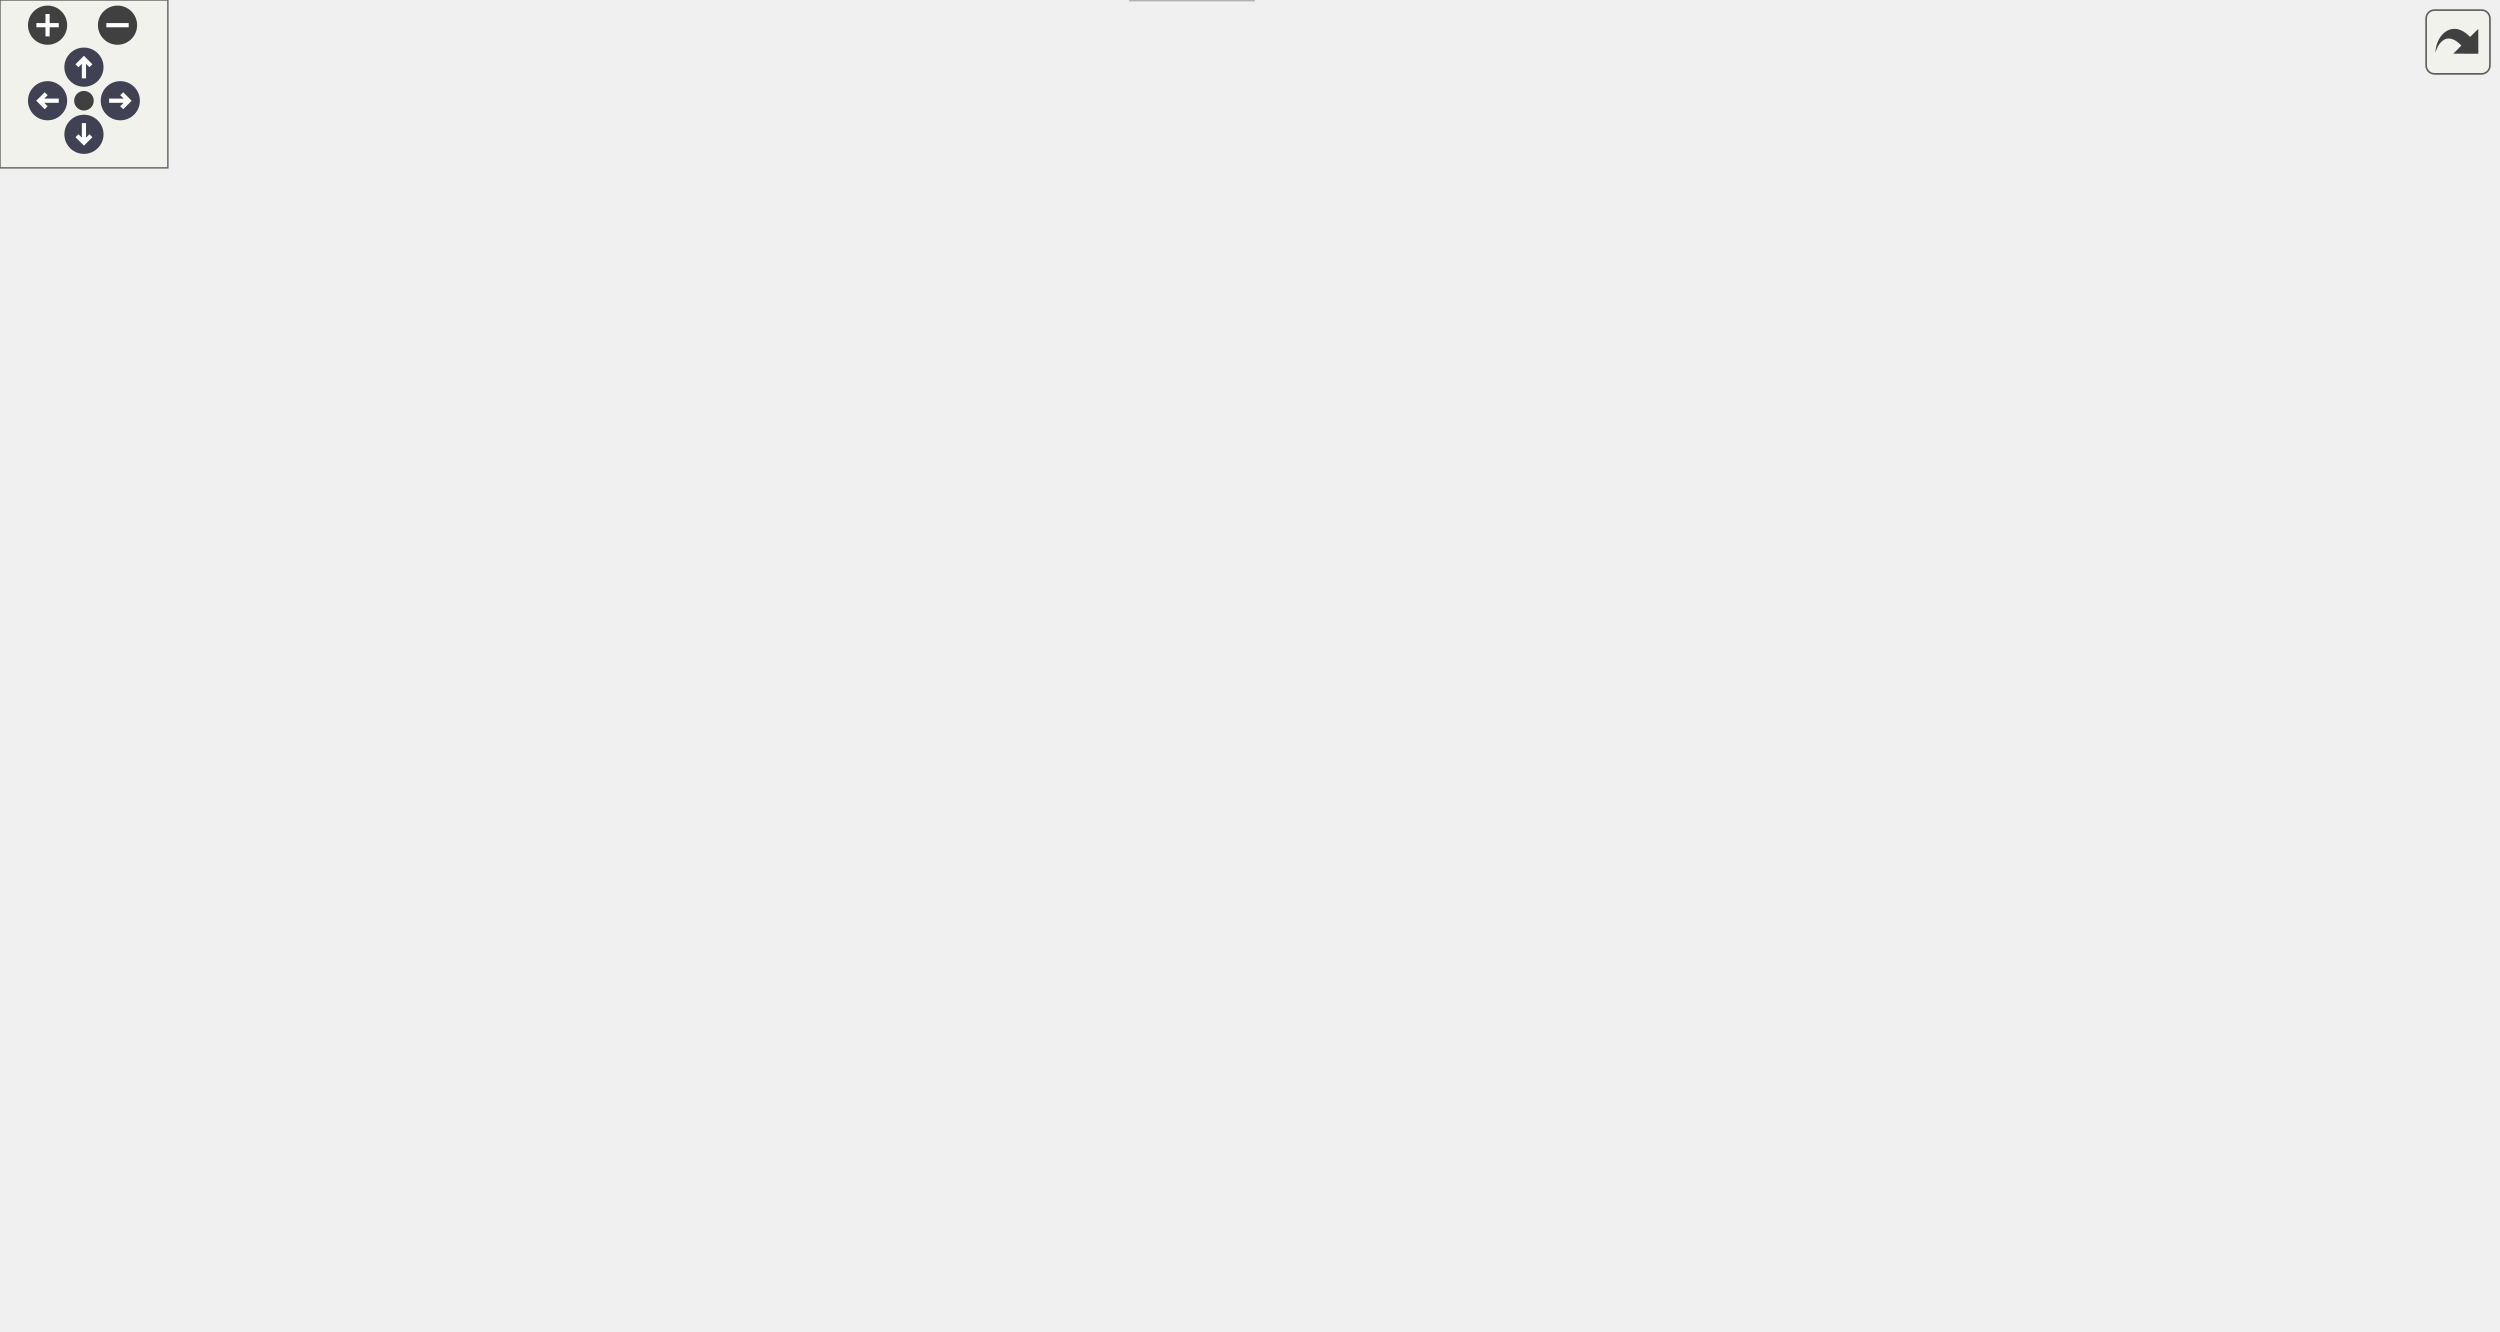
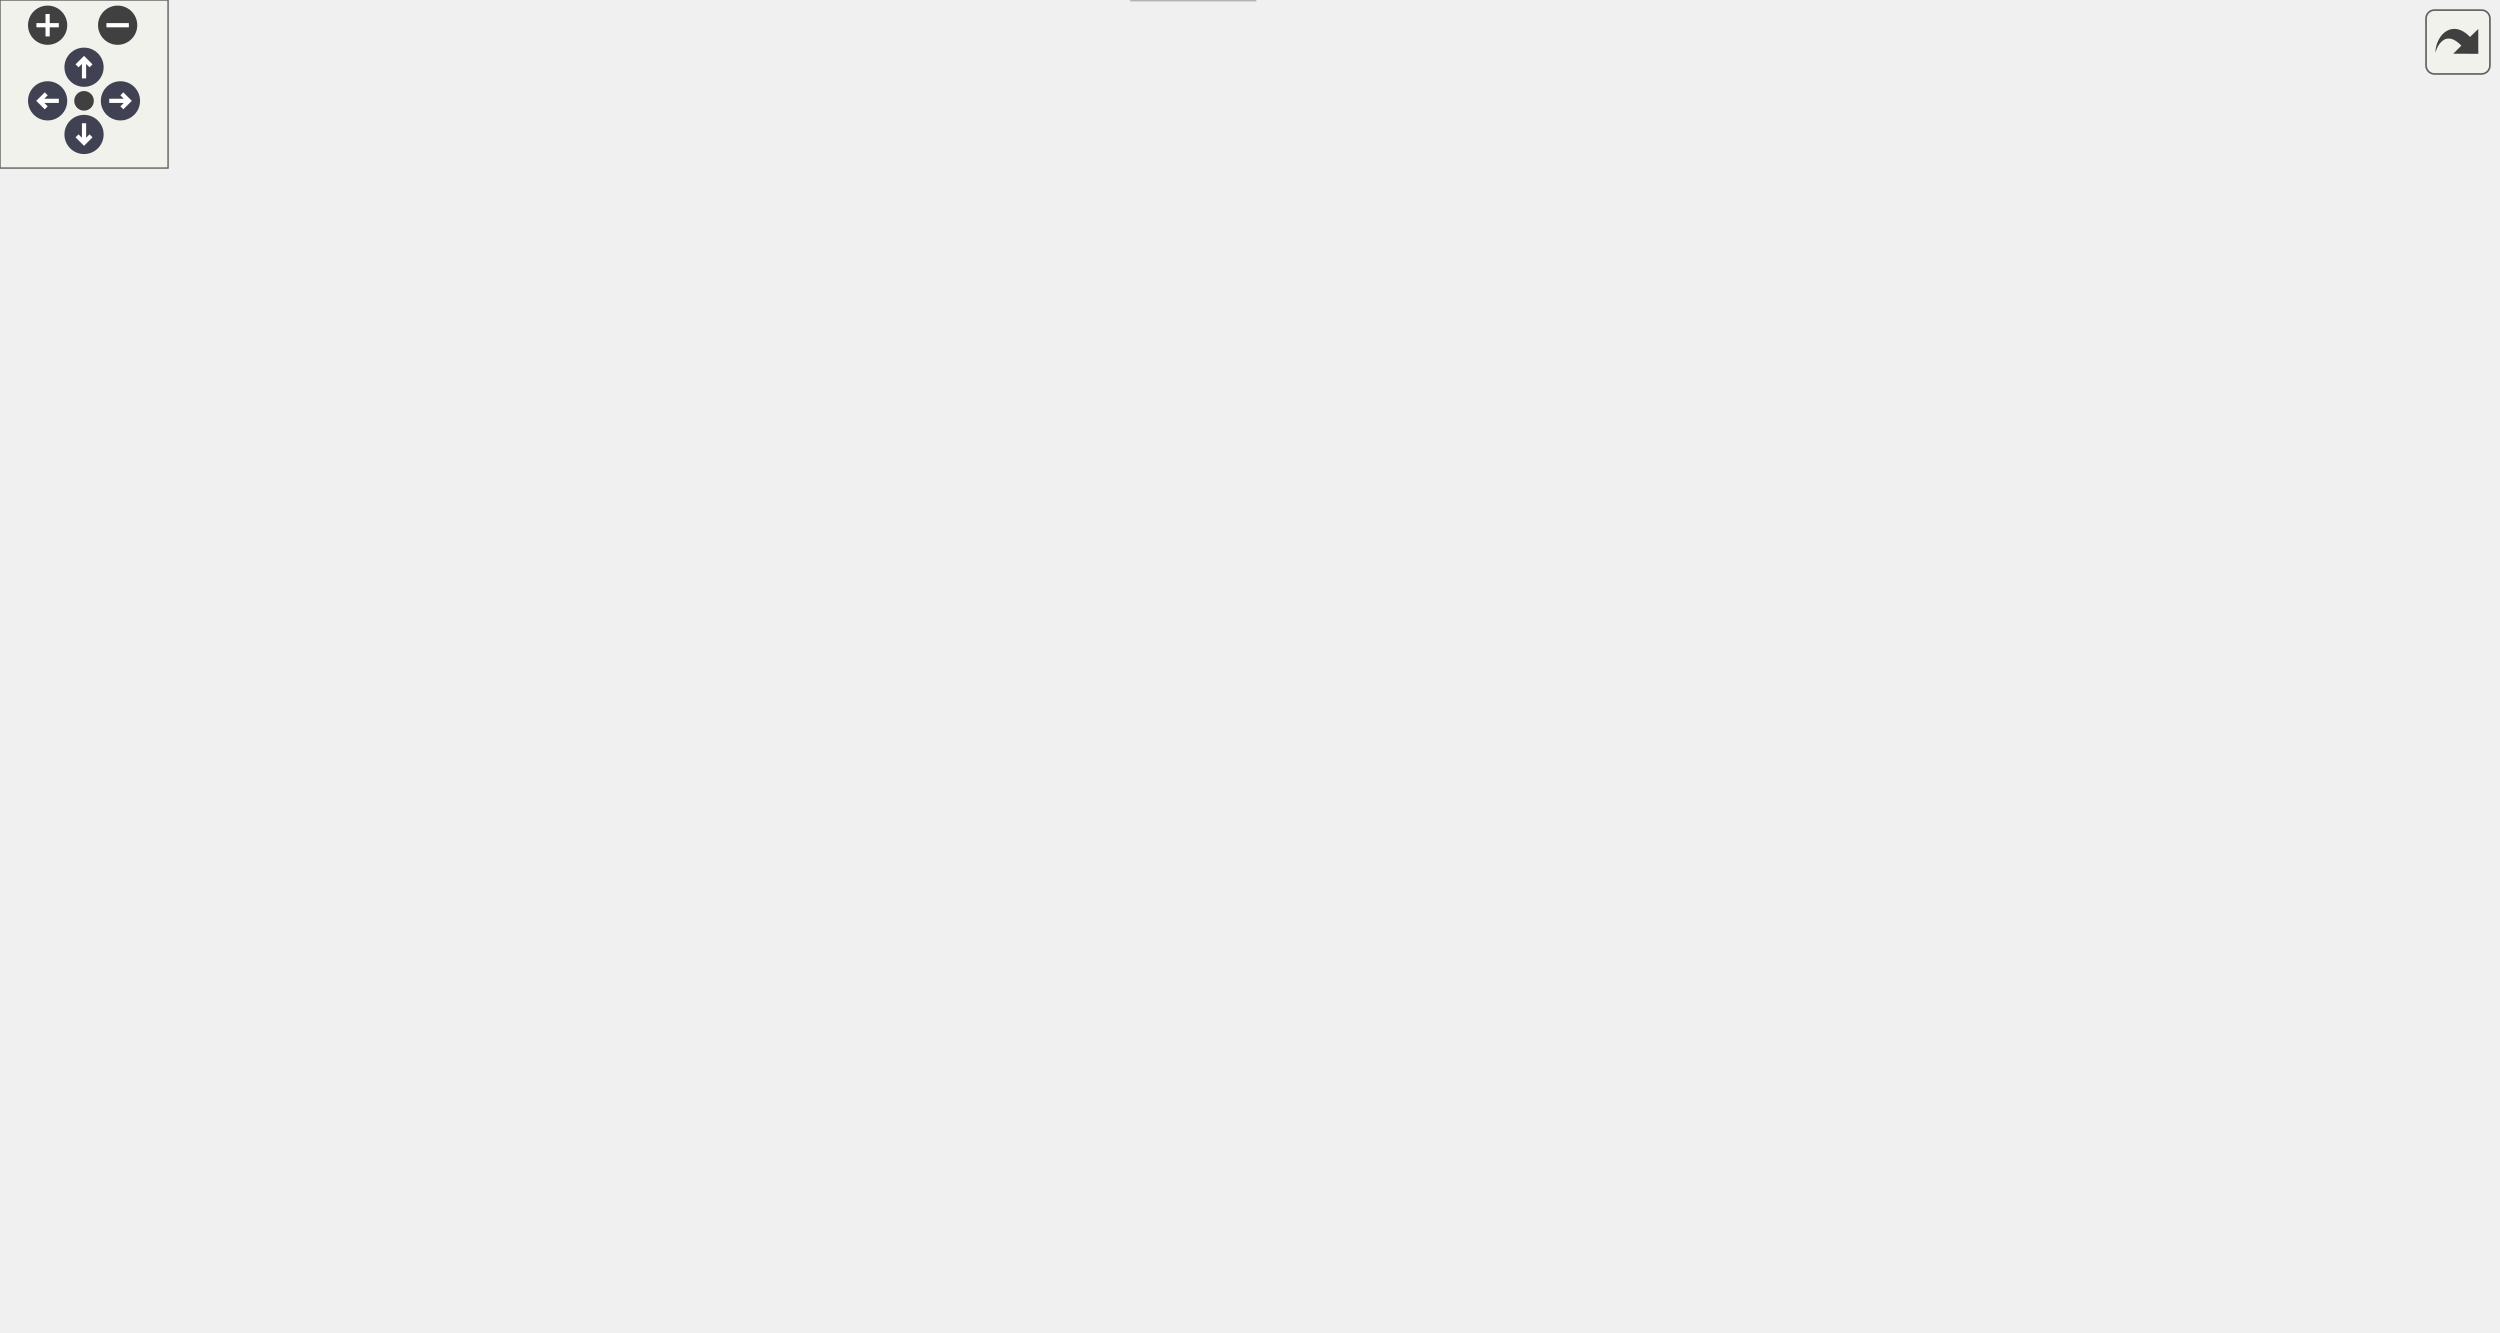
<svg xmlns="http://www.w3.org/2000/svg" xmlns:xlink="http://www.w3.org/1999/xlink" id="main" version="1.1" xml:space="preserve">
  <style type="text/css">
.node, .edge {opacity: 0.7;}
.node.selected, .edge.selected {opacity: 1;}
.edge:hover path { stroke: red; }
.edge:hover polygon { stroke: red; fill: red; }
</style>
  <defs>
    <circle id="rim" cx="0" cy="0" r="7" />
    <circle id="rim2" cx="0" cy="0" r="3.5" />
    <g id="zoomPlus">
      <use xlink:href="#rim" fill="#404040">
        <set attributeName="fill" to="#808080" begin="zoomplus.mouseover" end="zoomplus.mouseout" />
      </use>
      <path d="M-4,0h8M0,-4v8" fill="none" stroke="white" stroke-width="1.5" pointer-events="none" />
    </g>
    <g id="zoomMin">
      <use xlink:href="#rim" fill="#404040">
        <set attributeName="fill" to="#808080" begin="zoomminus.mouseover" end="zoomminus.mouseout" />
      </use>
      <path d="M-4,0h8" fill="none" stroke="white" stroke-width="1.5" pointer-events="none" />
    </g>
    <g id="arrowUp" transform="translate(30 24)">
      <use xlink:href="#rim" />
      <path pointer-events="none" fill="none" stroke="white" stroke-width="1.5" d="M0,-3.0v7 M-2.5,-0.5L0,-3.0L2.5,-0.5" />
    </g>
    <g id="arrowRight" transform="rotate(90) translate(36 -43)">
      <use xlink:href="#rim" />
      <path pointer-events="none" fill="none" stroke="white" stroke-width="1.5" d="M0,-3.0v7 M-2.5,-0.5L0,-3.0L2.5,-0.5" />
    </g>
    <g id="arrowDown" transform="rotate(180) translate(-30 -48)">
      <use xlink:href="#rim" />
      <path pointer-events="none" fill="none" stroke="white" stroke-width="1.5" d="M0,-3.0v7 M-2.5,-0.5L0,-3.0L2.5,-0.5" />
    </g>
    <g id="arrowLeft" transform="rotate(270) translate(-36 17)">
      <use xlink:href="#rim" />
      <path pointer-events="none" fill="none" stroke="white" stroke-width="1.5" d="M0,-3.0v7 M-2.5,-0.5L0,-3.0L2.5,-0.5" />
    </g>
    <g id="resetDef">
      <use xlink:href="#rim2" fill="#404040">
        <set attributeName="fill" to="#808080" begin="reset.mouseover" end="reset.mouseout" />
      </use>
    </g>
  </defs>
  <svg id="graph" class="graph">
    <g id="viewport">
      <g id="Node000001" class="node">
        <g id="a_Node000001">
          <a xlink:title=" ">
-             <polygon fill="#999999" stroke="#666666" points="800.5,-415 627.5,-415 627.5,-385 800.5,-385 800.5,-415" />
-             <text text-anchor="start" x="635.5" y="-403" font-family="Helvetica,sans-Serif" font-size="10.00">steppermotor/src/RotaryStepper</text>
-             <text text-anchor="middle" x="714" y="-392" font-family="Helvetica,sans-Serif" font-size="10.00">Motor.cc</text>
+             <polygon fill="#999999" stroke="#666666" points="747.5,-415 574.5,-415 574.5,-385 747.5,-385 747.5,-415" />
+             <text text-anchor="start" x="582.5" y="-403" font-family="Helvetica,sans-Serif" font-size="10.00">steppermotor/src/RotaryStepper</text>
+             <text text-anchor="middle" x="661" y="-392" font-family="Helvetica,sans-Serif" font-size="10.00">Motor.cc</text>
          </a>
        </g>
      </g>
      <g id="Node000002" class="node">
        <g id="a_Node000002">
          <a xlink:href="_rotary_stepper_motor_8h.html" target="_top" xlink:title=" ">
-             <polygon fill="white" stroke="#666666" points="631.5,-294 508.5,-294 508.5,-275 631.5,-275 631.5,-294" />
-             <text text-anchor="middle" x="570" y="-282" font-family="Helvetica,sans-Serif" font-size="10.00">RotaryStepperMotor.h</text>
+             <polygon fill="white" stroke="#666666" points="598.5,-294 475.5,-294 475.5,-275 598.5,-275 598.5,-294" />
+             <text text-anchor="middle" x="537" y="-282" font-family="Helvetica,sans-Serif" font-size="10.00">RotaryStepperMotor.h</text>
          </a>
        </g>
      </g>
      <g id="edge1_Node000001_Node000002" class="edge">
        <g id="a_edge1_Node000001_Node000002">
          <a xlink:title=" ">
-             <path fill="none" stroke="#63b8ff" d="M670.81,-384.96C650.41,-376.79 626.72,-364.93 609,-349 595.05,-336.46 584.39,-317.74 577.77,-303.88" />
-             <polygon fill="#63b8ff" stroke="#63b8ff" points="580.8,-302.09 573.5,-294.4 574.41,-304.96 580.8,-302.09" />
+             <path fill="none" stroke="#63b8ff" d="M610.79,-384.9C591.29,-377.15 570.26,-365.63 556,-349 545.35,-336.58 540.67,-318.36 538.61,-304.63" />
+             <polygon fill="#63b8ff" stroke="#63b8ff" points="542.05,-303.9 537.43,-294.36 535.1,-304.7 542.05,-303.9" />
          </a>
        </g>
      </g>
      <g id="Node000017" class="node">
        <g id="a_Node000017">
          <a xlink:href="_rotary_stepper_motor_state_machine_8h.html" target="_top" xlink:title=" ">
-             <polygon fill="white" stroke="#666666" points="809.5,-349 618.5,-349 618.5,-330 809.5,-330 809.5,-349" />
-             <text text-anchor="middle" x="714" y="-337" font-family="Helvetica,sans-Serif" font-size="10.00">RotaryStepperMotorStateMachine.h</text>
+             <polygon fill="white" stroke="#666666" points="756.5,-349 565.5,-349 565.5,-330 756.5,-330 756.5,-349" />
+             <text text-anchor="middle" x="661" y="-337" font-family="Helvetica,sans-Serif" font-size="10.00">RotaryStepperMotorStateMachine.h</text>
          </a>
        </g>
      </g>
      <g id="edge23_Node000001_Node000017" class="edge">
        <g id="a_edge23_Node000001_Node000017">
          <a xlink:title=" ">
-             <path fill="none" stroke="#63b8ff" d="M714,-384.84C714,-377.21 714,-367.7 714,-359.45" />
-             <polygon fill="#63b8ff" stroke="#63b8ff" points="717.5,-359.27 714,-349.27 710.5,-359.27 717.5,-359.27" />
-           </a>
-         </g>
-       </g>
-       <g id="Node000020" class="node">
-         <g id="a_Node000020">
-           <a xlink:title=" ">
-             <polygon fill="#e0e0e0" stroke="#999999" points="892.5,-349 827.5,-349 827.5,-330 892.5,-330 892.5,-349" />
-             <text text-anchor="middle" x="860" y="-337" font-family="Helvetica,sans-Serif" font-size="10.00">stdexcept</text>
-           </a>
-         </g>
-       </g>
-       <g id="edge27_Node000001_Node000020" class="edge">
-         <g id="a_edge27_Node000001_Node000020">
-           <a xlink:title=" ">
-             <path fill="none" stroke="#63b8ff" d="M748.97,-384.99C773.33,-375.23 805.53,-362.33 828.97,-352.93" />
-             <polygon fill="#63b8ff" stroke="#63b8ff" points="830.46,-356.11 838.44,-349.14 827.85,-349.61 830.46,-356.11" />
+             <path fill="none" stroke="#63b8ff" d="M661,-384.84C661,-377.21 661,-367.7 661,-359.45" />
+             <polygon fill="#63b8ff" stroke="#63b8ff" points="664.5,-359.27 661,-349.27 657.5,-359.27 664.5,-359.27" />
+           </a>
+         </g>
+       </g>
+       <g id="Node000021" class="node">
+         <g id="a_Node000021">
+           <a xlink:title=" ">
+             <polygon fill="#e0e0e0" stroke="#999999" points="839.5,-349 774.5,-349 774.5,-330 839.5,-330 839.5,-349" />
+             <text text-anchor="middle" x="807" y="-337" font-family="Helvetica,sans-Serif" font-size="10.00">stdexcept</text>
+           </a>
+         </g>
+       </g>
+       <g id="edge28_Node000001_Node000021" class="edge">
+         <g id="a_edge28_Node000001_Node000021">
+           <a xlink:title=" ">
+             <path fill="none" stroke="#63b8ff" d="M695.97,-384.99C720.33,-375.23 752.53,-362.33 775.97,-352.93" />
+             <polygon fill="#63b8ff" stroke="#63b8ff" points="777.46,-356.11 785.44,-349.14 774.85,-349.61 777.46,-356.11" />
          </a>
        </g>
      </g>
      <g id="Node000003" class="node">
        <g id="a_Node000003">
          <a xlink:href="_reference_stepper_motor_8h.html" target="_top" xlink:title=" ">
            <polygon fill="white" stroke="#666666" points="640,-239 500,-239 500,-220 640,-220 640,-239" />
            <text text-anchor="middle" x="570" y="-227" font-family="Helvetica,sans-Serif" font-size="10.00">ReferenceStepperMotor.h</text>
          </a>
        </g>
      </g>
      <g id="edge2_Node000002_Node000003" class="edge">
        <g id="a_edge2_Node000002_Node000003">
          <a xlink:title=" ">
-             <path fill="none" stroke="#63b8ff" d="M570,-274.75C570,-267.8 570,-257.85 570,-249.13" />
-             <polygon fill="#63b8ff" stroke="#63b8ff" points="573.5,-249.09 570,-239.09 566.5,-249.09 573.5,-249.09" />
+             <path fill="none" stroke="#63b8ff" d="M542.45,-274.75C547.01,-267.42 553.67,-256.73 559.29,-247.7" />
+             <polygon fill="#63b8ff" stroke="#63b8ff" points="562.34,-249.43 564.65,-239.09 556.4,-245.73 562.34,-249.43" />
          </a>
        </g>
      </g>
      <g id="Node000004" class="node">
        <g id="a_Node000004">
          <a xlink:href="_basic_stepper_motor_8h.html" target="_top" xlink:title=" ">
            <polygon fill="white" stroke="#666666" points="628.5,-184 511.5,-184 511.5,-165 628.5,-165 628.5,-184" />
            <text text-anchor="middle" x="570" y="-172" font-family="Helvetica,sans-Serif" font-size="10.00">BasicStepperMotor.h</text>
          </a>
        </g>
      </g>
      <g id="edge3_Node000003_Node000004" class="edge">
        <g id="a_edge3_Node000003_Node000004">
          <a xlink:title=" ">
            <path fill="none" stroke="#63b8ff" d="M570,-219.75C570,-212.8 570,-202.85 570,-194.13" />
            <polygon fill="#63b8ff" stroke="#63b8ff" points="573.5,-194.09 570,-184.09 566.5,-194.09 573.5,-194.09" />
          </a>
        </g>
      </g>
      <g id="Node000005" class="node">
        <g id="a_Node000005">
          <a xlink:href="_state_machine_8h.html" target="_top" xlink:title=" ">
            <polygon fill="white" stroke="#666666" points="271,-129 179,-129 179,-110 271,-110 271,-129" />
            <text text-anchor="middle" x="225" y="-117" font-family="Helvetica,sans-Serif" font-size="10.00">StateMachine.h</text>
          </a>
        </g>
      </g>
      <g id="edge4_Node000004_Node000005" class="edge">
        <g id="a_edge4_Node000004_Node000005">
          <a xlink:title=" ">
            <path fill="none" stroke="#63b8ff" d="M514.57,-164.98C450.48,-155.14 345.55,-139.02 281.15,-129.13" />
            <polygon fill="#63b8ff" stroke="#63b8ff" points="281.59,-125.65 271.18,-127.59 280.53,-132.57 281.59,-125.65" />
          </a>
        </g>
      </g>
      <g id="Node000006" class="node">
        <g id="a_Node000006">
          <a xlink:title=" ">
            <polygon fill="#e0e0e0" stroke="#999999" points="50,-74 0,-74 0,-55 50,-55 50,-74" />
            <text text-anchor="middle" x="25" y="-62" font-family="Helvetica,sans-Serif" font-size="10.00">atomic</text>
          </a>
        </g>
      </g>
      <g id="edge20_Node000004_Node000006" class="edge">
        <g id="a_edge20_Node000004_Node000006">
          <a xlink:title=" ">
            <path fill="none" stroke="#63b8ff" d="M511.35,-172.48C432.48,-169.87 288.45,-160.74 170,-129 125.83,-117.17 77.83,-93.89 49.63,-79.05" />
            <polygon fill="#63b8ff" stroke="#63b8ff" points="50.99,-75.8 40.52,-74.18 47.69,-81.98 50.99,-75.8" />
          </a>
        </g>
      </g>
      <g id="Node000010" class="node">
        <g id="a_Node000010">
          <a xlink:title=" ">
            <polygon fill="#e0e0e0" stroke="#999999" points="448,-19 404,-19 404,0 448,0 448,-19" />
            <text text-anchor="middle" x="426" y="-7" font-family="Helvetica,sans-Serif" font-size="10.00">string</text>
          </a>
        </g>
      </g>
      <g id="edge22_Node000004_Node000010" class="edge">
        <g id="a_edge22_Node000004_Node000010">
          <a xlink:title=" ">
            <path fill="none" stroke="#63b8ff" d="M577.69,-164.8C595.32,-143.8 635.08,-89.5 608,-55 589.7,-31.69 505.24,-19.02 458.08,-13.65" />
            <polygon fill="#63b8ff" stroke="#63b8ff" points="458.38,-10.16 448.06,-12.56 457.62,-17.12 458.38,-10.16" />
          </a>
        </g>
      </g>
      <g id="Node000012" class="node">
        <g id="a_Node000012">
          <a xlink:href="_stepper_motor_8h.html" target="_top" xlink:title=" ">
            <polygon fill="white" stroke="#666666" points="472.5,-129 381.5,-129 381.5,-110 472.5,-110 472.5,-129" />
            <text text-anchor="middle" x="427" y="-117" font-family="Helvetica,sans-Serif" font-size="10.00">StepperMotor.h</text>
          </a>
        </g>
      </g>
      <g id="edge11_Node000004_Node000012" class="edge">
        <g id="a_edge11_Node000004_Node000012">
          <a xlink:title=" ">
            <path fill="none" stroke="#63b8ff" d="M547.02,-164.98C523.5,-156.27 486.71,-142.63 460.06,-132.75" />
            <polygon fill="#63b8ff" stroke="#63b8ff" points="460.99,-129.36 450.39,-129.17 458.55,-135.93 460.99,-129.36" />
          </a>
        </g>
      </g>
      <g id="Node000014" class="node">
        <g id="a_Node000014">
          <a xlink:title=" ">
            <polygon fill="#e0e0e0" stroke="#999999" points="599,-74 541,-74 541,-55 599,-55 599,-74" />
            <text text-anchor="middle" x="570" y="-62" font-family="Helvetica,sans-Serif" font-size="10.00">memory</text>
          </a>
        </g>
      </g>
      <g id="edge21_Node000004_Node000014" class="edge">
        <g id="a_edge21_Node000004_Node000014">
          <a xlink:title=" ">
            <path fill="none" stroke="#63b8ff" d="M570,-164.66C570,-147.17 570,-107.8 570,-84.27" />
            <polygon fill="#63b8ff" stroke="#63b8ff" points="573.5,-84.16 570,-74.16 566.5,-84.16 573.5,-84.16" />
          </a>
        </g>
      </g>
      <g id="Node000015" class="node">
        <g id="a_Node000015">
          <a xlink:title=" ">
            <polygon fill="#e0e0e0" stroke="#999999" points="774.5,-129 655.5,-129 655.5,-110 774.5,-110 774.5,-129" />
            <text text-anchor="middle" x="715" y="-117" font-family="Helvetica,sans-Serif" font-size="10.00">boost/shared_ptr.hpp</text>
          </a>
        </g>
      </g>
      <g id="edge18_Node000004_Node000015" class="edge">
        <g id="a_edge18_Node000004_Node000015">
          <a xlink:title=" ">
            <path fill="none" stroke="#63b8ff" d="M593.3,-164.98C617.25,-156.23 654.78,-142.51 681.83,-132.62" />
            <polygon fill="#63b8ff" stroke="#63b8ff" points="683.09,-135.89 691.28,-129.17 680.69,-129.32 683.09,-135.89" />
          </a>
        </g>
      </g>
      <g id="Node000016" class="node">
        <g id="a_Node000016">
          <a xlink:title=" ">
            <polygon fill="#e0e0e0" stroke="#999999" points="891.5,-129 792.5,-129 792.5,-110 891.5,-110 891.5,-129" />
            <text text-anchor="middle" x="842" y="-117" font-family="Helvetica,sans-Serif" font-size="10.00">boost/thread.hpp</text>
          </a>
        </g>
      </g>
      <g id="edge19_Node000004_Node000016" class="edge">
        <g id="a_edge19_Node000004_Node000016">
          <a xlink:title=" ">
            <path fill="none" stroke="#63b8ff" d="M613.7,-164.98C661.15,-155.74 736.97,-140.97 788.08,-131.01" />
            <polygon fill="#63b8ff" stroke="#63b8ff" points="788.81,-134.43 797.96,-129.08 787.47,-127.56 788.81,-134.43" />
          </a>
        </g>
      </g>
      <g id="edge5_Node000005_Node000006" class="edge">
        <g id="a_edge5_Node000005_Node000006">
          <a xlink:title=" ">
            <path fill="none" stroke="#63b8ff" d="M192.87,-109.98C156.53,-100.36 97.56,-84.73 60.06,-74.79" />
            <polygon fill="#63b8ff" stroke="#63b8ff" points="60.65,-71.33 50.09,-72.15 58.86,-78.09 60.65,-71.33" />
          </a>
        </g>
      </g>
      <g id="Node000007" class="node">
        <g id="a_Node000007">
          <a xlink:title=" ">
            <polygon fill="#e0e0e0" stroke="#999999" points="196.5,-74 131.5,-74 131.5,-55 196.5,-55 196.5,-74" />
            <text text-anchor="middle" x="164" y="-62" font-family="Helvetica,sans-Serif" font-size="10.00">functional</text>
          </a>
        </g>
      </g>
      <g id="edge6_Node000005_Node000007" class="edge">
        <g id="a_edge6_Node000005_Node000007">
          <a xlink:title=" ">
            <path fill="none" stroke="#63b8ff" d="M215.2,-109.98C206.18,-102.15 192.59,-90.34 181.68,-80.86" />
            <polygon fill="#63b8ff" stroke="#63b8ff" points="183.82,-78.09 173.98,-74.17 179.23,-83.37 183.82,-78.09" />
          </a>
        </g>
      </g>
      <g id="Node000008" class="node">
        <g id="a_Node000008">
          <a xlink:title=" ">
            <polygon fill="#e0e0e0" stroke="#999999" points="357,-74 319,-74 319,-55 357,-55 357,-74" />
            <text text-anchor="middle" x="338" y="-62" font-family="Helvetica,sans-Serif" font-size="10.00">map</text>
          </a>
        </g>
      </g>
      <g id="edge7_Node000005_Node000008" class="edge">
        <g id="a_edge7_Node000005_Node000008">
          <a xlink:title=" ">
            <path fill="none" stroke="#63b8ff" d="M243.16,-109.98C261.25,-101.5 289.28,-88.35 310.19,-78.54" />
            <polygon fill="#63b8ff" stroke="#63b8ff" points="311.95,-81.59 319.51,-74.17 308.97,-75.25 311.95,-81.59" />
          </a>
        </g>
      </g>
      <g id="Node000009" class="node">
        <g id="a_Node000009">
          <a xlink:title=" ">
            <polygon fill="#e0e0e0" stroke="#999999" points="301,-74 253,-74 253,-55 301,-55 301,-74" />
            <text text-anchor="middle" x="277" y="-62" font-family="Helvetica,sans-Serif" font-size="10.00">mutex</text>
          </a>
        </g>
      </g>
      <g id="edge8_Node000005_Node000009" class="edge">
        <g id="a_edge8_Node000005_Node000009">
          <a xlink:title=" ">
            <path fill="none" stroke="#63b8ff" d="M233.59,-109.75C241.16,-102.03 252.38,-90.6 261.51,-81.28" />
            <polygon fill="#63b8ff" stroke="#63b8ff" points="264.07,-83.68 268.57,-74.09 259.07,-78.78 264.07,-83.68" />
          </a>
        </g>
      </g>
      <g id="edge9_Node000005_Node000010" class="edge">
        <g id="a_edge9_Node000005_Node000010">
          <a xlink:title=" ">
            <path fill="none" stroke="#63b8ff" d="M225.02,-109.72C225.55,-96.01 228.65,-69.59 244,-55 265.33,-34.73 347.4,-20.89 393.71,-14.51" />
            <polygon fill="#63b8ff" stroke="#63b8ff" points="394.39,-17.95 403.84,-13.15 393.46,-11.01 394.39,-17.95" />
          </a>
        </g>
      </g>
      <g id="Node000011" class="node">
        <g id="a_Node000011">
          <a xlink:title=" ">
            <polygon fill="#e0e0e0" stroke="#999999" points="113.5,-74 68.5,-74 68.5,-55 113.5,-55 113.5,-74" />
            <text text-anchor="middle" x="91" y="-62" font-family="Helvetica,sans-Serif" font-size="10.00">utility</text>
          </a>
        </g>
      </g>
      <g id="edge10_Node000005_Node000011" class="edge">
        <g id="a_edge10_Node000005_Node000011">
          <a xlink:title=" ">
            <path fill="none" stroke="#63b8ff" d="M203.47,-109.98C181.53,-101.3 147.26,-87.75 122.31,-77.88" />
            <polygon fill="#63b8ff" stroke="#63b8ff" points="123.51,-74.59 112.92,-74.17 120.93,-81.1 123.51,-74.59" />
          </a>
        </g>
      </g>
      <g id="edge14_Node000012_Node000008" class="edge">
        <g id="a_edge14_Node000012_Node000008">
          <a xlink:title=" ">
            <path fill="none" stroke="#63b8ff" d="M412.7,-109.98C398.9,-101.77 377.76,-89.18 361.49,-79.49" />
            <polygon fill="#63b8ff" stroke="#63b8ff" points="362.94,-76.28 352.56,-74.17 359.36,-82.29 362.94,-76.28" />
          </a>
        </g>
      </g>
      <g id="edge16_Node000012_Node000009" class="edge">
        <g id="a_edge16_Node000012_Node000009">
          <a xlink:title=" ">
            <path fill="none" stroke="#63b8ff" d="M402.9,-109.98C377.97,-101.18 338.83,-87.35 310.81,-77.45" />
            <polygon fill="#63b8ff" stroke="#63b8ff" points="311.64,-74.03 301.04,-73.99 309.3,-80.63 311.64,-74.03" />
          </a>
        </g>
      </g>
      <g id="edge17_Node000012_Node000010" class="edge">
        <g id="a_edge17_Node000012_Node000010">
          <a xlink:title=" ">
            <path fill="none" stroke="#63b8ff" d="M420.9,-109.8C415.25,-101.17 407.25,-87.35 404,-74 400.13,-58.1 407.11,-40.56 414.2,-27.95" />
            <polygon fill="#63b8ff" stroke="#63b8ff" points="417.22,-29.73 419.48,-19.38 411.26,-26.07 417.22,-29.73" />
          </a>
        </g>
      </g>
      <g id="Node000013" class="node">
        <g id="a_Node000013">
          <a xlink:href="_stepper_motor_util_8h.html" target="_top" xlink:title=" ">
            <polygon fill="white" stroke="#666666" points="522.5,-74 413.5,-74 413.5,-55 522.5,-55 522.5,-74" />
            <text text-anchor="middle" x="468" y="-62" font-family="Helvetica,sans-Serif" font-size="10.00">StepperMotorUtil.h</text>
          </a>
        </g>
      </g>
      <g id="edge12_Node000012_Node000013" class="edge">
        <g id="a_edge12_Node000012_Node000013">
          <a xlink:title=" ">
            <path fill="none" stroke="#63b8ff" d="M433.77,-109.75C439.56,-102.26 448.06,-91.28 455.14,-82.13" />
            <polygon fill="#63b8ff" stroke="#63b8ff" points="458.01,-84.14 461.36,-74.09 452.47,-79.86 458.01,-84.14" />
          </a>
        </g>
      </g>
      <g id="edge15_Node000012_Node000014" class="edge">
        <g id="a_edge15_Node000012_Node000014">
          <a xlink:title=" ">
            <path fill="none" stroke="#63b8ff" d="M449.98,-109.98C473.5,-101.27 510.29,-87.63 536.94,-77.75" />
            <polygon fill="#63b8ff" stroke="#63b8ff" points="538.45,-80.93 546.61,-74.17 536.01,-74.36 538.45,-80.93" />
          </a>
        </g>
      </g>
      <g id="edge13_Node000013_Node000010" class="edge">
        <g id="a_edge13_Node000013_Node000010">
          <a xlink:title=" ">
            <path fill="none" stroke="#63b8ff" d="M461.06,-54.75C455.13,-47.26 446.43,-36.28 439.18,-27.13" />
            <polygon fill="#63b8ff" stroke="#63b8ff" points="441.76,-24.75 432.81,-19.09 436.27,-29.1 441.76,-24.75" />
          </a>
        </g>
      </g>
      <g id="Node000018" class="node">
        <g id="a_Node000018">
          <a xlink:href="_reference_state_machine_8h.html" target="_top" xlink:title=" ">
-             <polygon fill="white" stroke="#666666" points="792,-294 650,-294 650,-275 792,-275 792,-294" />
-             <text text-anchor="middle" x="721" y="-282" font-family="Helvetica,sans-Serif" font-size="10.00">ReferenceStateMachine.h</text>
+             <polygon fill="white" stroke="#666666" points="827,-294 685,-294 685,-275 827,-275 827,-294" />
+             <text text-anchor="middle" x="756" y="-282" font-family="Helvetica,sans-Serif" font-size="10.00">ReferenceStateMachine.h</text>
          </a>
        </g>
      </g>
      <g id="edge24_Node000017_Node000018" class="edge">
        <g id="a_edge24_Node000017_Node000018">
          <a xlink:title=" ">
-             <path fill="none" stroke="#63b8ff" d="M715.16,-329.75C716.07,-322.8 717.39,-312.85 718.54,-304.13" />
-             <polygon fill="#63b8ff" stroke="#63b8ff" points="722.03,-304.46 719.87,-294.09 715.09,-303.54 722.03,-304.46" />
+             <path fill="none" stroke="#63b8ff" d="M676.26,-329.98C691.13,-321.69 713.98,-308.94 731.42,-299.22" />
+             <polygon fill="#63b8ff" stroke="#63b8ff" points="733.43,-302.1 740.46,-294.17 730.02,-295.99 733.43,-302.1" />
+           </a>
+         </g>
+       </g>
+       <g id="Node000020" class="node">
+         <g id="a_Node000020">
+           <a xlink:title=" ">
+             <polygon fill="#e0e0e0" stroke="#999999" points="667,-294 617,-294 617,-275 667,-275 667,-294" />
+             <text text-anchor="middle" x="642" y="-282" font-family="Helvetica,sans-Serif" font-size="10.00">chrono</text>
+           </a>
+         </g>
+       </g>
+       <g id="edge27_Node000017_Node000020" class="edge">
+         <g id="a_edge27_Node000017_Node000020">
+           <a xlink:title=" ">
+             <path fill="none" stroke="#63b8ff" d="M657.86,-329.75C655.32,-322.65 651.64,-312.4 648.47,-303.56" />
+             <polygon fill="#63b8ff" stroke="#63b8ff" points="651.75,-302.32 645.08,-294.09 645.16,-304.68 651.75,-302.32" />
          </a>
        </g>
      </g>
      <g id="edge25_Node000018_Node000003" class="edge">
        <g id="a_edge25_Node000018_Node000003">
          <a xlink:title=" ">
-             <path fill="none" stroke="#63b8ff" d="M696.74,-274.98C671.68,-266.19 632.37,-252.39 604.17,-242.49" />
-             <polygon fill="#63b8ff" stroke="#63b8ff" points="605.3,-239.18 594.7,-239.17 602.98,-245.78 605.3,-239.18" />
+             <path fill="none" stroke="#63b8ff" d="M726.12,-274.98C694.62,-266.01 644.83,-251.82 609.97,-241.89" />
+             <polygon fill="#63b8ff" stroke="#63b8ff" points="610.69,-238.46 600.12,-239.08 608.78,-245.19 610.69,-238.46" />
          </a>
        </g>
      </g>
      <g id="Node000019" class="node">
        <g id="a_Node000019">
          <a xlink:title=" ">
-             <polygon fill="#e0e0e0" stroke="#999999" points="789.5,-239 658.5,-239 658.5,-220 789.5,-220 789.5,-239" />
-             <text text-anchor="middle" x="724" y="-227" font-family="Helvetica,sans-Serif" font-size="10.00">ChimeraTK/Exception.h</text>
+             <polygon fill="#e0e0e0" stroke="#999999" points="821.5,-239 690.5,-239 690.5,-220 821.5,-220 821.5,-239" />
+             <text text-anchor="middle" x="756" y="-227" font-family="Helvetica,sans-Serif" font-size="10.00">ChimeraTK/Exception.h</text>
          </a>
        </g>
      </g>
      <g id="edge26_Node000018_Node000019" class="edge">
        <g id="a_edge26_Node000018_Node000019">
          <a xlink:title=" ">
-             <path fill="none" stroke="#63b8ff" d="M721.5,-274.75C721.89,-267.8 722.45,-257.85 722.95,-249.13" />
-             <polygon fill="#63b8ff" stroke="#63b8ff" points="726.44,-249.27 723.51,-239.09 719.45,-248.88 726.44,-249.27" />
+             <path fill="none" stroke="#63b8ff" d="M756,-274.75C756,-267.8 756,-257.85 756,-249.13" />
+             <polygon fill="#63b8ff" stroke="#63b8ff" points="759.5,-249.09 756,-239.09 752.5,-249.09 759.5,-249.09" />
          </a>
        </g>
      </g>
    </g>
  </svg>
  <g id="navigator" transform="translate(0 0)" fill="#404254">
    <rect fill="#f2f5e9" fill-opacity="0.5" stroke="#606060" stroke-width=".5" x="0" y="0" width="60" height="60" />
    <use id="zoomplus" xlink:href="#zoomPlus" x="17" y="9" />
    <use id="zoomminus" xlink:href="#zoomMin" x="42" y="9" />
    <use id="reset" xlink:href="#resetDef" x="30" y="36" />
    <use id="arrowup" xlink:href="#arrowUp" x="0" y="0" />
    <use id="arrowright" xlink:href="#arrowRight" x="0" y="0" />
    <use id="arrowdown" xlink:href="#arrowDown" x="0" y="0" />
    <use id="arrowleft" xlink:href="#arrowLeft" x="0" y="0" />
  </g>
  <svg viewBox="0 0 15 15" width="100%" height="30px" preserveAspectRatio="xMaxYMin meet">
    <g id="arrow_out" transform="scale(0.3 0.3)">
      <a xlink:href="_rotary_stepper_motor_8cc__incl_org.svg" target="_base">
        <rect id="button" ry="5" rx="5" y="6" x="6" height="38" width="38" fill="#f2f5e9" fill-opacity="0.5" stroke="#606060" stroke-width="1.0" />
        <path id="arrow" d="M 11.5,31.437 C 11.94,20.098 22.043,11.323 32.159,21.979 L 37.069,17.246 C 37.069,17.246 37.088,32 37.088,32 L 22.16,31.978 C 22.16,31.978 26.998,27.14 26.998,27.14 C 18.529,18.264 13.292,25.23 11.5,31.437 z" style="fill:#404040;" />
      </a>
    </g>
  </svg>
  <style type="text/css">

[data-mouse-over-selected='false'] { opacity: 0.7; }
[data-mouse-over-selected='true']  { opacity: 1.0; }

</style>
</svg>
